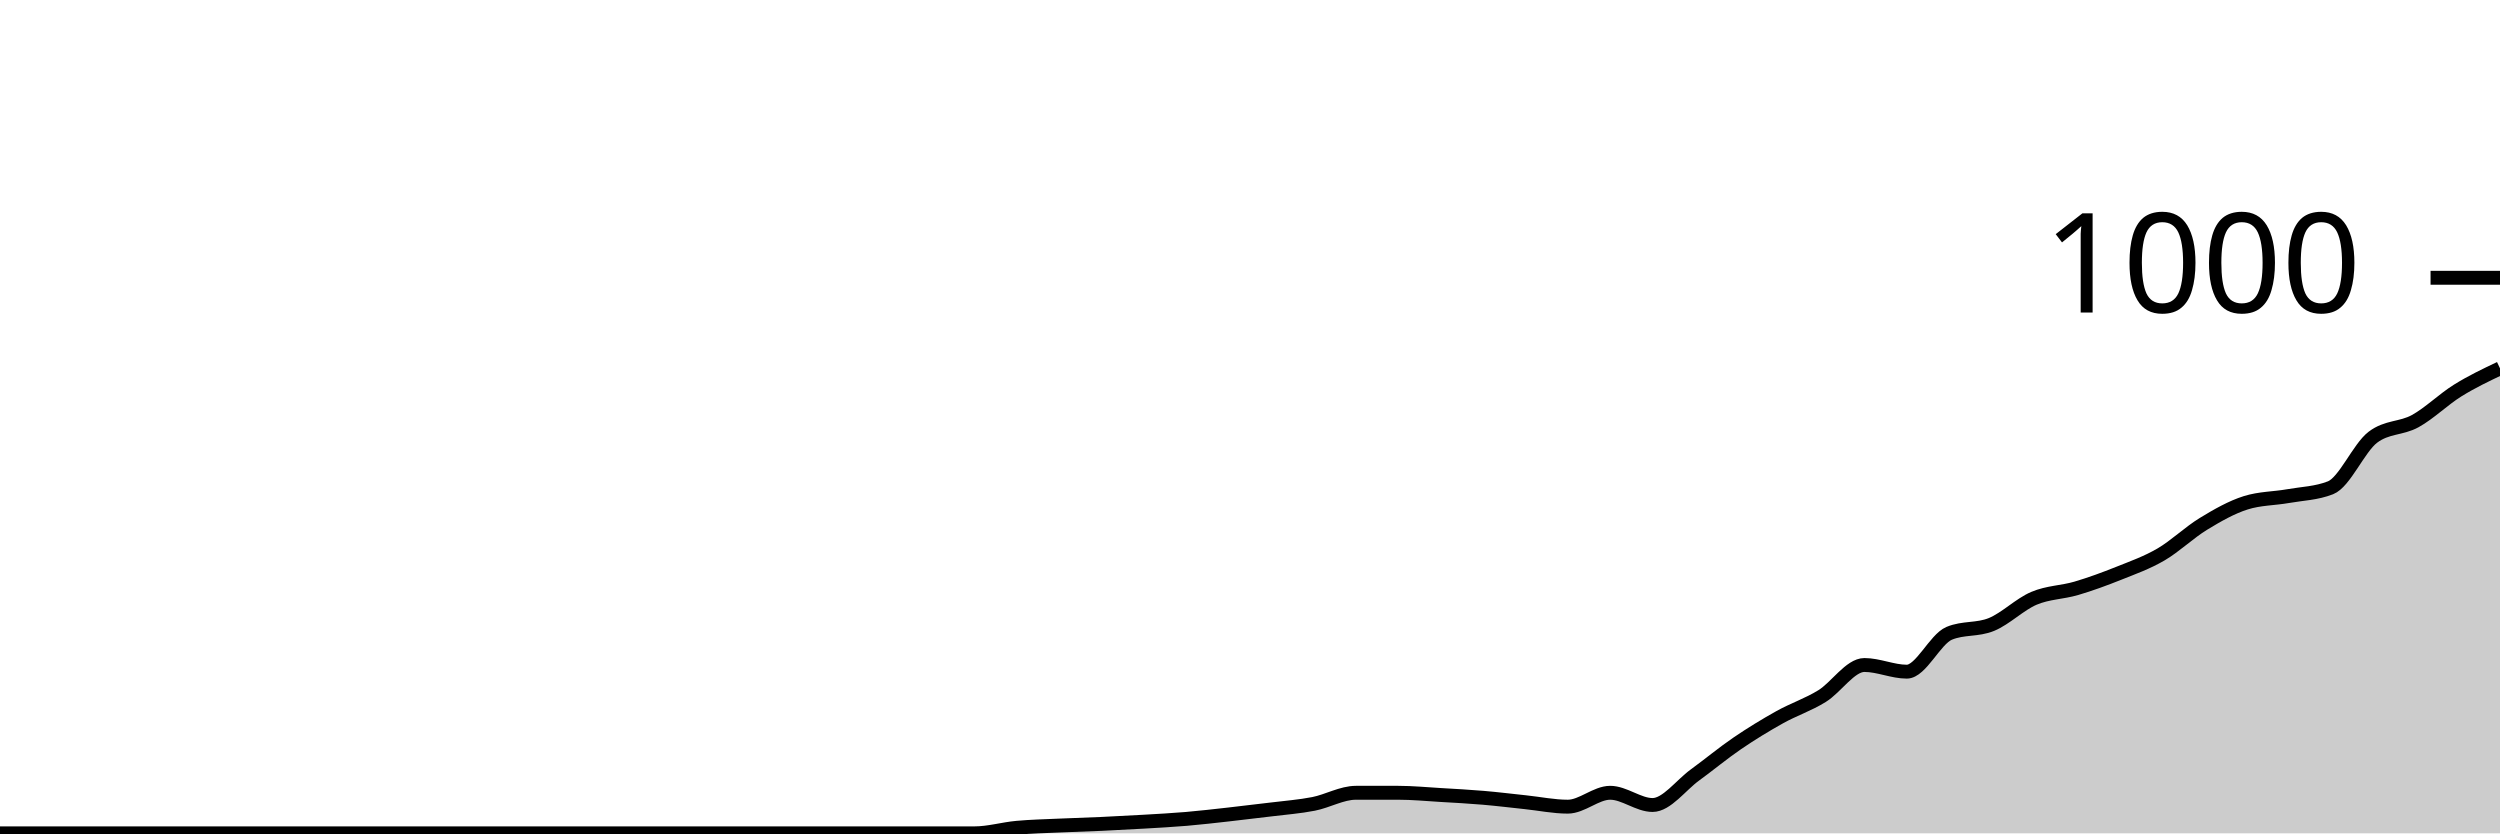
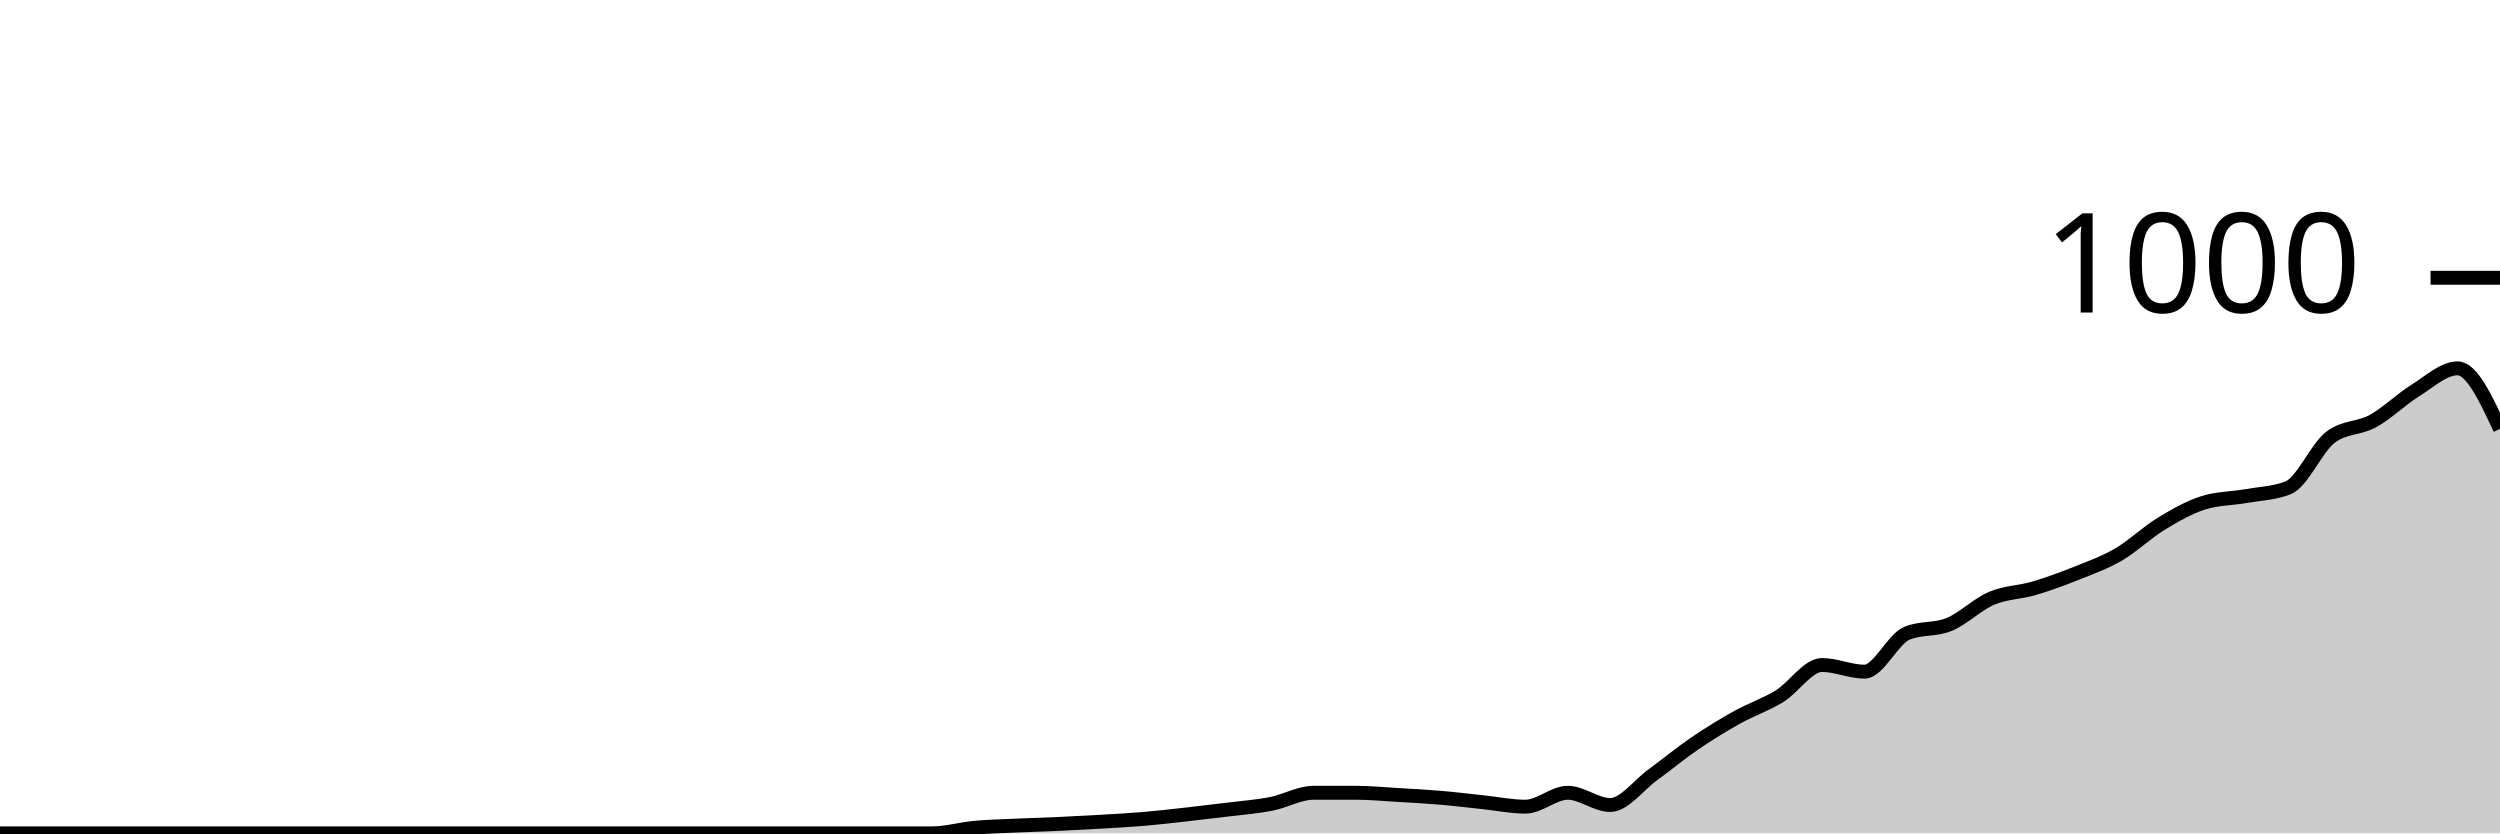
<svg xmlns="http://www.w3.org/2000/svg" viewBox="0 0 180 60">
  <g transform="translate(0,20)">
-     <path class="area" fill="rgba(0, 0, 0, 0.2)" d="M0,40C1.017,40,2.034,40,3.051,40C4.068,40,5.085,40,6.102,40C7.119,40,8.136,40,9.153,40C10.169,40,11.186,40,12.203,40C13.22,40,14.237,40,15.254,40C16.271,40,17.288,40,18.305,40C19.322,40,20.339,40,21.356,40C22.373,40,23.39,40,24.407,40C25.424,40,26.441,40,27.458,40C28.475,40,29.492,40,30.508,40C31.525,40,32.542,40,33.559,40C34.576,40,35.593,40,36.61,40C37.627,40,38.644,40,39.661,40C40.678,40,41.695,40,42.712,40C43.729,40,44.746,40,45.763,40C46.78,40,47.797,40,48.814,40C49.831,40,50.847,40,51.864,40C52.881,40,53.898,40,54.915,40C55.932,40,56.949,40,57.966,40C58.983,40,60,40,61.017,40C62.034,40,63.051,40,64.068,40C65.085,40,66.102,40,67.119,40C68.136,40,69.153,40,70.169,40C71.186,40,72.203,39.693,73.22,39.6C74.237,39.507,75.254,39.487,76.271,39.44C77.288,39.393,78.305,39.367,79.322,39.32C80.339,39.273,81.356,39.22,82.373,39.16C83.39,39.1,84.407,39.047,85.424,38.96C86.441,38.873,87.458,38.753,88.475,38.64C89.492,38.527,90.508,38.407,91.525,38.28C92.542,38.153,93.559,38.08,94.576,37.88C95.593,37.68,96.61,37.08,97.627,37.08C98.644,37.08,99.661,37.08,100.678,37.08C101.695,37.08,102.712,37.18,103.729,37.24C104.746,37.3,105.763,37.353,106.78,37.44C107.797,37.527,108.814,37.653,109.831,37.76C110.847,37.867,111.864,38.08,112.881,38.08C113.898,38.08,114.915,37.08,115.932,37.08C116.949,37.08,117.966,37.96,118.983,37.96C120,37.96,121.017,36.54,122.034,35.8C123.051,35.06,124.068,34.213,125.085,33.52C126.102,32.827,127.119,32.207,128.136,31.64C129.153,31.073,130.169,30.747,131.186,30.12C132.203,29.493,133.22,27.88,134.237,27.88C135.254,27.88,136.271,28.36,137.288,28.36C138.305,28.36,139.322,26.027,140.339,25.6C141.356,25.173,142.373,25.38,143.39,24.96C144.407,24.54,145.424,23.513,146.441,23.08C147.458,22.647,148.475,22.66,149.492,22.36C150.508,22.06,151.525,21.687,152.542,21.28C153.559,20.873,154.576,20.513,155.593,19.92C156.61,19.327,157.627,18.34,158.644,17.72C159.661,17.1,160.678,16.52,161.695,16.2C162.712,15.88,163.729,15.9,164.746,15.72C165.763,15.54,166.78,15.52,167.797,15.12C168.814,14.72,169.831,12.253,170.847,11.48C171.864,10.707,172.881,10.88,173.898,10.32C174.915,9.76,175.932,8.753,176.949,8.12C177.966,7.487,178.983,7.003,180,6.52L180,40C178.983,40,177.966,40,176.949,40C175.932,40,174.915,40,173.898,40C172.881,40,171.864,40,170.847,40C169.831,40,168.814,40,167.797,40C166.78,40,165.763,40,164.746,40C163.729,40,162.712,40,161.695,40C160.678,40,159.661,40,158.644,40C157.627,40,156.61,40,155.593,40C154.576,40,153.559,40,152.542,40C151.525,40,150.508,40,149.492,40C148.475,40,147.458,40,146.441,40C145.424,40,144.407,40,143.39,40C142.373,40,141.356,40,140.339,40C139.322,40,138.305,40,137.288,40C136.271,40,135.254,40,134.237,40C133.22,40,132.203,40,131.186,40C130.169,40,129.153,40,128.136,40C127.119,40,126.102,40,125.085,40C124.068,40,123.051,40,122.034,40C121.017,40,120,40,118.983,40C117.966,40,116.949,40,115.932,40C114.915,40,113.898,40,112.881,40C111.864,40,110.847,40,109.831,40C108.814,40,107.797,40,106.78,40C105.763,40,104.746,40,103.729,40C102.712,40,101.695,40,100.678,40C99.661,40,98.644,40,97.627,40C96.61,40,95.593,40,94.576,40C93.559,40,92.542,40,91.525,40C90.508,40,89.492,40,88.475,40C87.458,40,86.441,40,85.424,40C84.407,40,83.39,40,82.373,40C81.356,40,80.339,40,79.322,40C78.305,40,77.288,40,76.271,40C75.254,40,74.237,40,73.22,40C72.203,40,71.186,40,70.169,40C69.153,40,68.136,40,67.119,40C66.102,40,65.085,40,64.068,40C63.051,40,62.034,40,61.017,40C60,40,58.983,40,57.966,40C56.949,40,55.932,40,54.915,40C53.898,40,52.881,40,51.864,40C50.847,40,49.831,40,48.814,40C47.797,40,46.78,40,45.763,40C44.746,40,43.729,40,42.712,40C41.695,40,40.678,40,39.661,40C38.644,40,37.627,40,36.61,40C35.593,40,34.576,40,33.559,40C32.542,40,31.525,40,30.508,40C29.492,40,28.475,40,27.458,40C26.441,40,25.424,40,24.407,40C23.39,40,22.373,40,21.356,40C20.339,40,19.322,40,18.305,40C17.288,40,16.271,40,15.254,40C14.237,40,13.22,40,12.203,40C11.186,40,10.169,40,9.153,40C8.136,40,7.119,40,6.102,40C5.085,40,4.068,40,3.051,40C2.034,40,1.017,40,0,40Z" />
-     <path class="line" stroke="black" fill="none" d="M0,40C1.017,40,2.034,40,3.051,40C4.068,40,5.085,40,6.102,40C7.119,40,8.136,40,9.153,40C10.169,40,11.186,40,12.203,40C13.22,40,14.237,40,15.254,40C16.271,40,17.288,40,18.305,40C19.322,40,20.339,40,21.356,40C22.373,40,23.39,40,24.407,40C25.424,40,26.441,40,27.458,40C28.475,40,29.492,40,30.508,40C31.525,40,32.542,40,33.559,40C34.576,40,35.593,40,36.61,40C37.627,40,38.644,40,39.661,40C40.678,40,41.695,40,42.712,40C43.729,40,44.746,40,45.763,40C46.78,40,47.797,40,48.814,40C49.831,40,50.847,40,51.864,40C52.881,40,53.898,40,54.915,40C55.932,40,56.949,40,57.966,40C58.983,40,60,40,61.017,40C62.034,40,63.051,40,64.068,40C65.085,40,66.102,40,67.119,40C68.136,40,69.153,40,70.169,40C71.186,40,72.203,39.693,73.22,39.6C74.237,39.507,75.254,39.487,76.271,39.44C77.288,39.393,78.305,39.367,79.322,39.32C80.339,39.273,81.356,39.22,82.373,39.16C83.39,39.1,84.407,39.047,85.424,38.96C86.441,38.873,87.458,38.753,88.475,38.64C89.492,38.527,90.508,38.407,91.525,38.28C92.542,38.153,93.559,38.08,94.576,37.88C95.593,37.68,96.61,37.08,97.627,37.08C98.644,37.08,99.661,37.08,100.678,37.08C101.695,37.08,102.712,37.18,103.729,37.24C104.746,37.3,105.763,37.353,106.78,37.44C107.797,37.527,108.814,37.653,109.831,37.76C110.847,37.867,111.864,38.08,112.881,38.08C113.898,38.08,114.915,37.08,115.932,37.08C116.949,37.08,117.966,37.96,118.983,37.96C120,37.96,121.017,36.54,122.034,35.8C123.051,35.06,124.068,34.213,125.085,33.52C126.102,32.827,127.119,32.207,128.136,31.64C129.153,31.073,130.169,30.747,131.186,30.12C132.203,29.493,133.22,27.88,134.237,27.88C135.254,27.88,136.271,28.36,137.288,28.36C138.305,28.36,139.322,26.027,140.339,25.6C141.356,25.173,142.373,25.38,143.39,24.96C144.407,24.54,145.424,23.513,146.441,23.08C147.458,22.647,148.475,22.66,149.492,22.36C150.508,22.06,151.525,21.687,152.542,21.28C153.559,20.873,154.576,20.513,155.593,19.92C156.61,19.327,157.627,18.34,158.644,17.72C159.661,17.1,160.678,16.52,161.695,16.2C162.712,15.88,163.729,15.9,164.746,15.72C165.763,15.54,166.78,15.52,167.797,15.12C168.814,14.72,169.831,12.253,170.847,11.48C171.864,10.707,172.881,10.88,173.898,10.32C174.915,9.76,175.932,8.753,176.949,8.12C177.966,7.487,178.983,7.003,180,6.52" />
+     <path class="area" fill="rgba(0, 0, 0, 0.2)" d="M0,40C1.017,40,2.034,40,3.051,40C4.068,40,5.085,40,6.102,40C7.119,40,8.136,40,9.153,40C10.169,40,11.186,40,12.203,40C13.22,40,14.237,40,15.254,40C16.271,40,17.288,40,18.305,40C19.322,40,20.339,40,21.356,40C22.373,40,23.39,40,24.407,40C25.424,40,26.441,40,27.458,40C28.475,40,29.492,40,30.508,40C31.525,40,32.542,40,33.559,40C34.576,40,35.593,40,36.61,40C37.627,40,38.644,40,39.661,40C40.678,40,41.695,40,42.712,40C43.729,40,44.746,40,45.763,40C46.78,40,47.797,40,48.814,40C49.831,40,50.847,40,51.864,40C52.881,40,53.898,40,54.915,40C55.932,40,56.949,40,57.966,40C58.983,40,60,40,61.017,40C62.034,40,63.051,40,64.068,40C65.085,40,66.102,40,67.119,40C68.136,40,69.153,39.693,70.169,39.6C71.186,39.507,72.203,39.487,73.22,39.44C74.237,39.393,75.254,39.367,76.271,39.32C77.288,39.273,78.305,39.22,79.322,39.16C80.339,39.1,81.356,39.047,82.373,38.96C83.39,38.873,84.407,38.753,85.424,38.64C86.441,38.527,87.458,38.407,88.475,38.28C89.492,38.153,90.508,38.08,91.525,37.88C92.542,37.68,93.559,37.08,94.576,37.08C95.593,37.08,96.61,37.08,97.627,37.08C98.644,37.08,99.661,37.18,100.678,37.24C101.695,37.3,102.712,37.353,103.729,37.44C104.746,37.527,105.763,37.653,106.78,37.76C107.797,37.867,108.814,38.08,109.831,38.08C110.847,38.08,111.864,37.08,112.881,37.08C113.898,37.08,114.915,37.96,115.932,37.96C116.949,37.96,117.966,36.54,118.983,35.8C120,35.06,121.017,34.213,122.034,33.52C123.051,32.827,124.068,32.207,125.085,31.64C126.102,31.073,127.119,30.747,128.136,30.12C129.153,29.493,130.169,27.88,131.186,27.88C132.203,27.88,133.22,28.36,134.237,28.36C135.254,28.36,136.271,26.027,137.288,25.6C138.305,25.173,139.322,25.38,140.339,24.96C141.356,24.54,142.373,23.513,143.39,23.08C144.407,22.647,145.424,22.66,146.441,22.36C147.458,22.06,148.475,21.687,149.492,21.28C150.508,20.873,151.525,20.513,152.542,19.92C153.559,19.327,154.576,18.34,155.593,17.72C156.61,17.1,157.627,16.52,158.644,16.2C159.661,15.88,160.678,15.9,161.695,15.72C162.712,15.54,163.729,15.52,164.746,15.12C165.763,14.72,166.78,12.253,167.797,11.48C168.814,10.707,169.831,10.88,170.847,10.32C171.864,9.76,172.881,8.753,173.898,8.12C174.915,7.487,175.932,6.52,176.949,6.52C177.966,6.52,178.983,8.7,180,10.88L180,40C178.983,40,177.966,40,176.949,40C175.932,40,174.915,40,173.898,40C172.881,40,171.864,40,170.847,40C169.831,40,168.814,40,167.797,40C166.78,40,165.763,40,164.746,40C163.729,40,162.712,40,161.695,40C160.678,40,159.661,40,158.644,40C157.627,40,156.61,40,155.593,40C154.576,40,153.559,40,152.542,40C151.525,40,150.508,40,149.492,40C148.475,40,147.458,40,146.441,40C145.424,40,144.407,40,143.39,40C142.373,40,141.356,40,140.339,40C139.322,40,138.305,40,137.288,40C136.271,40,135.254,40,134.237,40C133.22,40,132.203,40,131.186,40C130.169,40,129.153,40,128.136,40C127.119,40,126.102,40,125.085,40C124.068,40,123.051,40,122.034,40C121.017,40,120,40,118.983,40C117.966,40,116.949,40,115.932,40C114.915,40,113.898,40,112.881,40C111.864,40,110.847,40,109.831,40C108.814,40,107.797,40,106.78,40C105.763,40,104.746,40,103.729,40C102.712,40,101.695,40,100.678,40C99.661,40,98.644,40,97.627,40C96.61,40,95.593,40,94.576,40C93.559,40,92.542,40,91.525,40C90.508,40,89.492,40,88.475,40C87.458,40,86.441,40,85.424,40C84.407,40,83.39,40,82.373,40C81.356,40,80.339,40,79.322,40C78.305,40,77.288,40,76.271,40C75.254,40,74.237,40,73.22,40C72.203,40,71.186,40,70.169,40C69.153,40,68.136,40,67.119,40C66.102,40,65.085,40,64.068,40C63.051,40,62.034,40,61.017,40C60,40,58.983,40,57.966,40C56.949,40,55.932,40,54.915,40C53.898,40,52.881,40,51.864,40C50.847,40,49.831,40,48.814,40C47.797,40,46.78,40,45.763,40C44.746,40,43.729,40,42.712,40C41.695,40,40.678,40,39.661,40C38.644,40,37.627,40,36.61,40C35.593,40,34.576,40,33.559,40C32.542,40,31.525,40,30.508,40C29.492,40,28.475,40,27.458,40C26.441,40,25.424,40,24.407,40C23.39,40,22.373,40,21.356,40C20.339,40,19.322,40,18.305,40C17.288,40,16.271,40,15.254,40C14.237,40,13.22,40,12.203,40C11.186,40,10.169,40,9.153,40C8.136,40,7.119,40,6.102,40C5.085,40,4.068,40,3.051,40C2.034,40,1.017,40,0,40Z" />
+     <path class="line" stroke="black" fill="none" d="M0,40C1.017,40,2.034,40,3.051,40C4.068,40,5.085,40,6.102,40C7.119,40,8.136,40,9.153,40C10.169,40,11.186,40,12.203,40C13.22,40,14.237,40,15.254,40C16.271,40,17.288,40,18.305,40C19.322,40,20.339,40,21.356,40C22.373,40,23.39,40,24.407,40C25.424,40,26.441,40,27.458,40C28.475,40,29.492,40,30.508,40C31.525,40,32.542,40,33.559,40C34.576,40,35.593,40,36.61,40C37.627,40,38.644,40,39.661,40C40.678,40,41.695,40,42.712,40C43.729,40,44.746,40,45.763,40C46.78,40,47.797,40,48.814,40C49.831,40,50.847,40,51.864,40C52.881,40,53.898,40,54.915,40C55.932,40,56.949,40,57.966,40C58.983,40,60,40,61.017,40C62.034,40,63.051,40,64.068,40C65.085,40,66.102,40,67.119,40C68.136,40,69.153,39.693,70.169,39.6C71.186,39.507,72.203,39.487,73.22,39.44C74.237,39.393,75.254,39.367,76.271,39.32C77.288,39.273,78.305,39.22,79.322,39.16C80.339,39.1,81.356,39.047,82.373,38.96C83.39,38.873,84.407,38.753,85.424,38.64C86.441,38.527,87.458,38.407,88.475,38.28C89.492,38.153,90.508,38.08,91.525,37.88C92.542,37.68,93.559,37.08,94.576,37.08C95.593,37.08,96.61,37.08,97.627,37.08C98.644,37.08,99.661,37.18,100.678,37.24C101.695,37.3,102.712,37.353,103.729,37.44C104.746,37.527,105.763,37.653,106.78,37.76C107.797,37.867,108.814,38.08,109.831,38.08C110.847,38.08,111.864,37.08,112.881,37.08C113.898,37.08,114.915,37.96,115.932,37.96C116.949,37.96,117.966,36.54,118.983,35.8C120,35.06,121.017,34.213,122.034,33.52C123.051,32.827,124.068,32.207,125.085,31.64C126.102,31.073,127.119,30.747,128.136,30.12C129.153,29.493,130.169,27.88,131.186,27.88C132.203,27.88,133.22,28.36,134.237,28.36C135.254,28.36,136.271,26.027,137.288,25.6C138.305,25.173,139.322,25.38,140.339,24.96C141.356,24.54,142.373,23.513,143.39,23.08C144.407,22.647,145.424,22.66,146.441,22.36C147.458,22.06,148.475,21.687,149.492,21.28C150.508,20.873,151.525,20.513,152.542,19.92C153.559,19.327,154.576,18.34,155.593,17.72C156.61,17.1,157.627,16.52,158.644,16.2C159.661,15.88,160.678,15.9,161.695,15.72C162.712,15.54,163.729,15.52,164.746,15.12C165.763,14.72,166.78,12.253,167.797,11.48C168.814,10.707,169.831,10.88,170.847,10.32C171.864,9.76,172.881,8.753,173.898,8.12C174.915,7.487,175.932,6.52,176.949,6.52C177.966,6.52,178.983,8.7,180,10.88" />
    <path class="axis-ceiling" stroke-width="1" stroke="black" fill="none" d="M175,0L180,0" />
    <text class="axis-ceiling-label" font-family="sans-serif" text-anchor="end" font-size="10px" x="170" y="2.5">1000</text>
  </g>
</svg>
